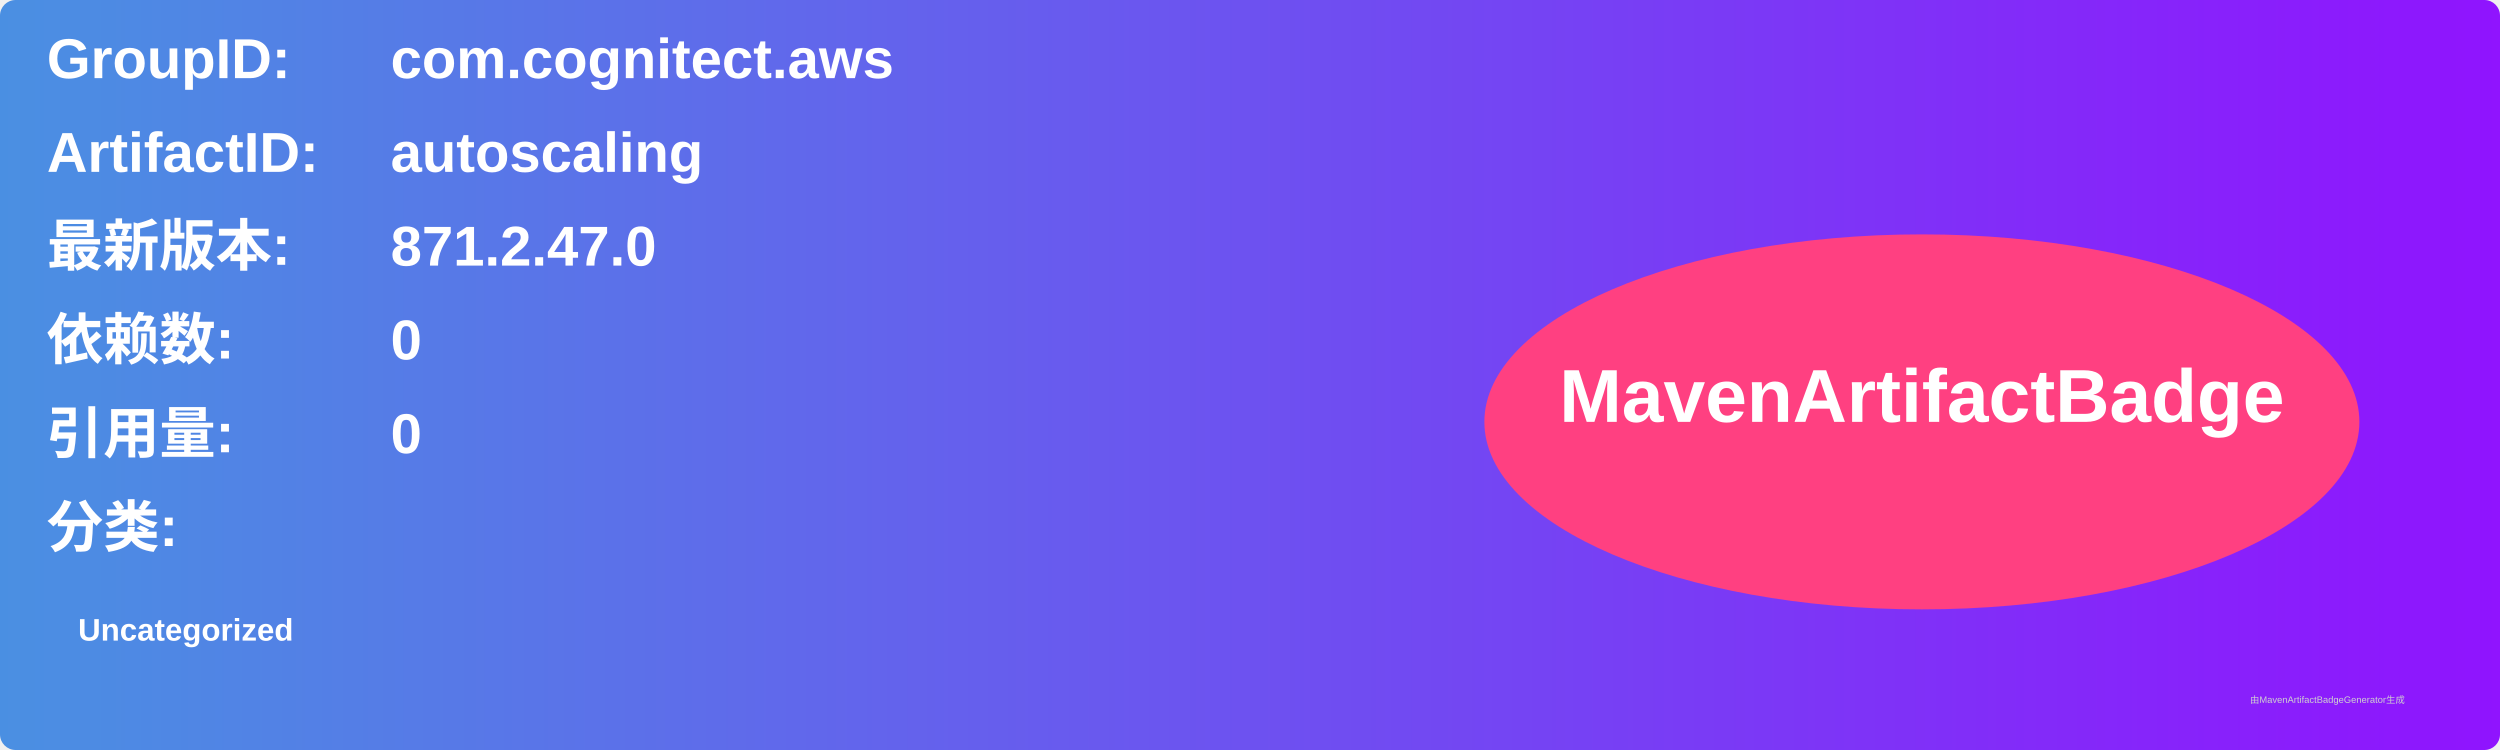
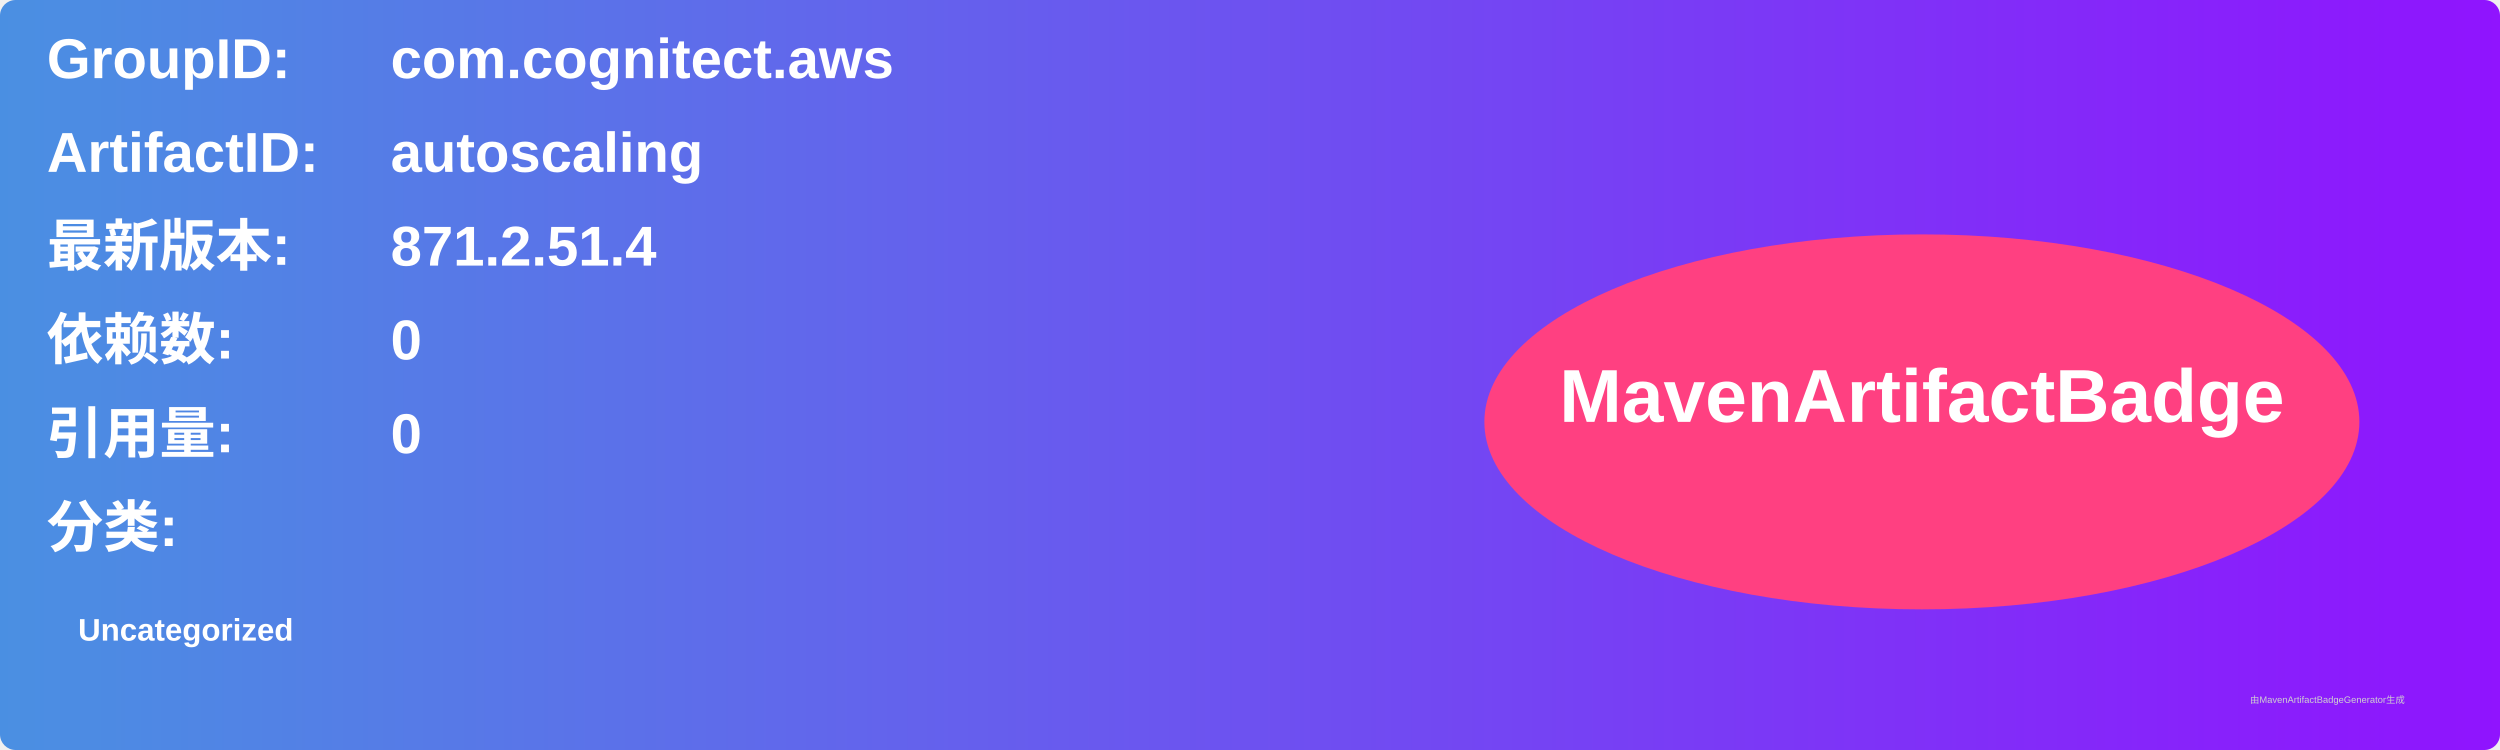
<svg xmlns="http://www.w3.org/2000/svg" width="800" height="240" viewBox="0 0 800 240">
  <linearGradient id="grad" x1="0%" y1="0%" x2="100%" y2="0%">
    <stop offset="0%" stop-color="#4a90e2" />
    <stop offset="100%" stop-color="#9013fe" />
  </linearGradient>
  <rect width="100%" height="100%" rx="5" ry="5" fill="url(#grad)" />
  <g transform="translate(15, 15)">
    <text x="0" y="10" font-family="Arial" font-size="18" fill="white" font-weight="bold" width="260">GroupID:</text>
    <text x="110" y="10" font-family="Arial" font-size="18" fill="white" font-weight="bold" width="460">com.cognitect.aws</text>
    <text x="0" y="40" font-family="Arial" font-size="18" fill="white" font-weight="bold" width="260">ArtifactID:</text>
    <text x="110" y="40" font-family="Arial" font-size="18" fill="white" font-weight="bold" width="460">autoscaling</text>
    <text x="0" y="70" font-family="Arial" font-size="18" fill="white" font-weight="bold">最新版本:</text>
    <text x="110" y="70" font-family="Arial" font-size="18" fill="white" font-weight="bold">
-       <tspan font-weight="bold">871.2.47.0</tspan>
+       <tspan font-weight="bold">871.2.51.4</tspan>
    </text>
    <text x="0" y="100" font-family="Arial" font-size="18" fill="white" font-weight="bold">依赖数: </text>
    <text x="110" y="100" font-family="Arial" font-size="18" fill="white">
      <tspan font-weight="bold">0</tspan>
    </text>
    <text x="0" y="130" font-family="Arial" font-size="18" fill="white" font-weight="bold">引用量: </text>
    <text x="110" y="130" font-family="Arial" font-size="18" fill="white">
      <tspan font-weight="bold">0</tspan>
    </text>
    <text x="0" y="160" font-family="Arial" font-size="18" fill="white" font-weight="bold">分类:</text>
    <text x="10" y="190" font-family="Arial" font-size="10" fill="white">
      <tspan font-weight="bold">Uncategorized</tspan>
    </text>
    <ellipse cx="600" cy="120" rx="140" ry="60" fill="#ff4081" />
    <text x="600" y="120" text-anchor="middle" font-family="Arial" font-size="24" fill="white" font-weight="bold">MavenArtifactBadge</text>
  </g>
  <text x="720" y="225" font-family="Arial" font-size="3" fill="#d0d0d0">由MavenArtifactBadgeGenerator生成</text>
</svg>
